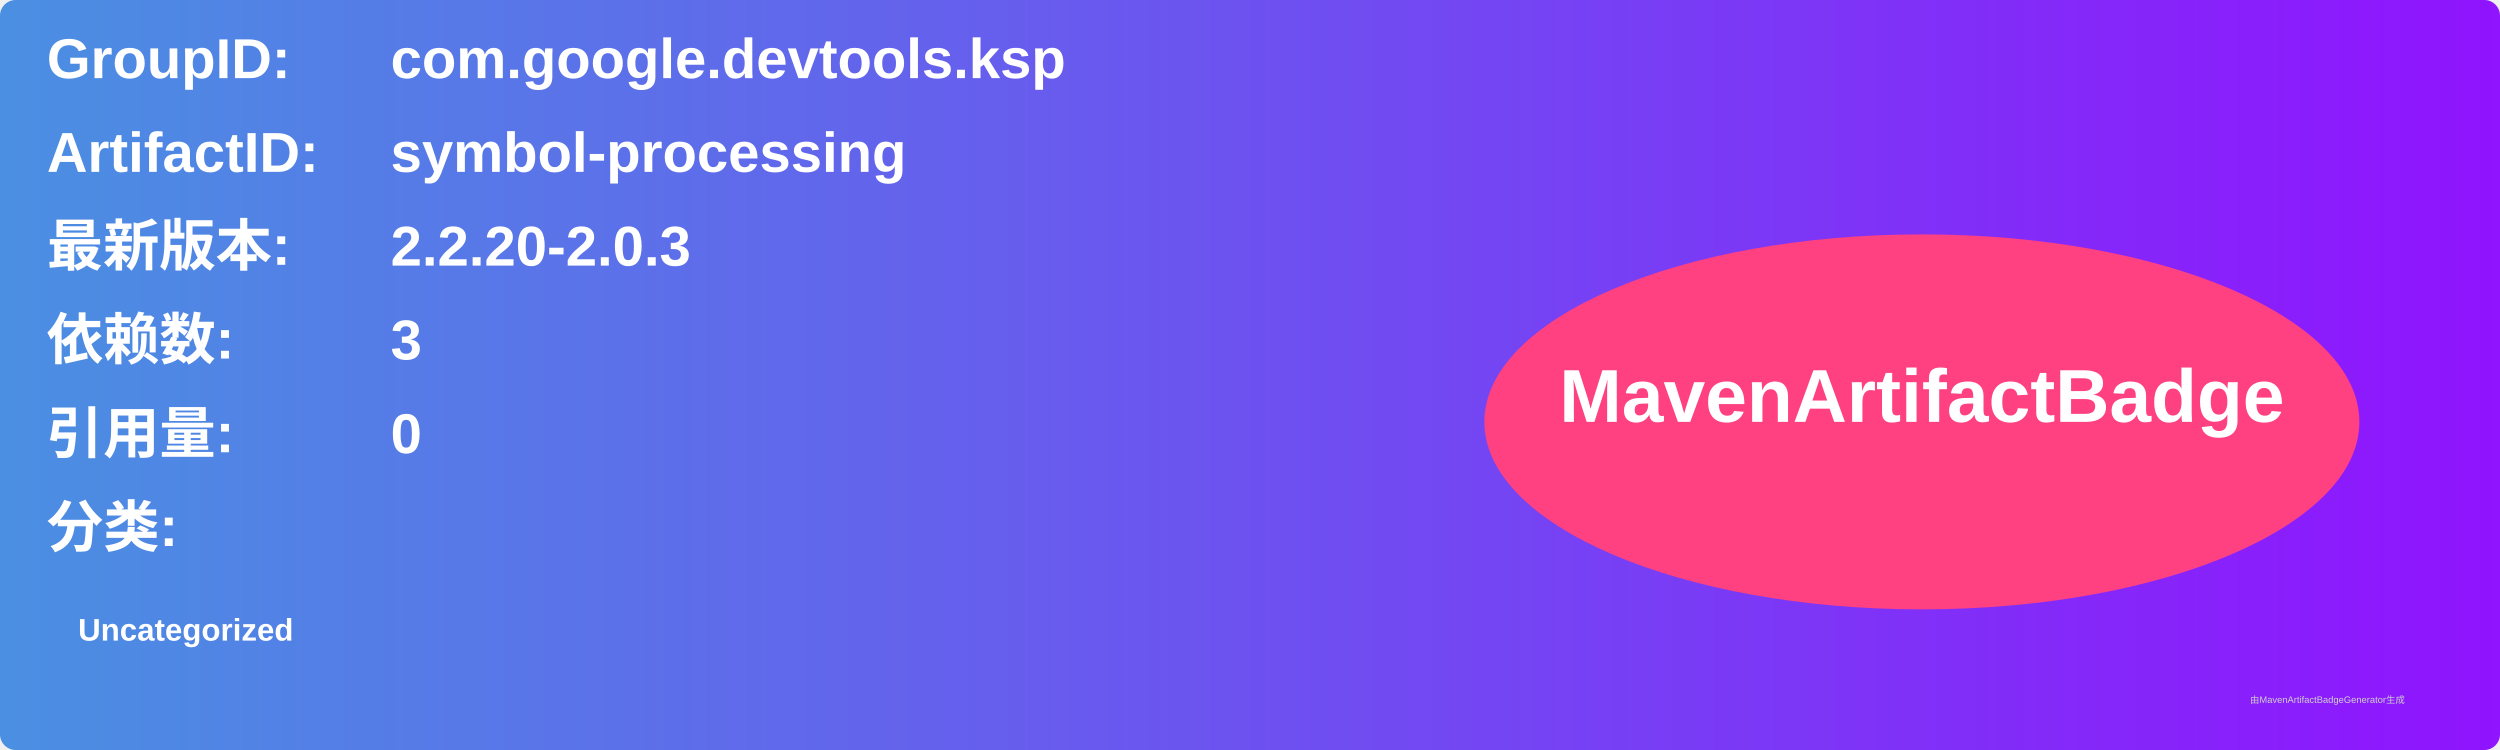
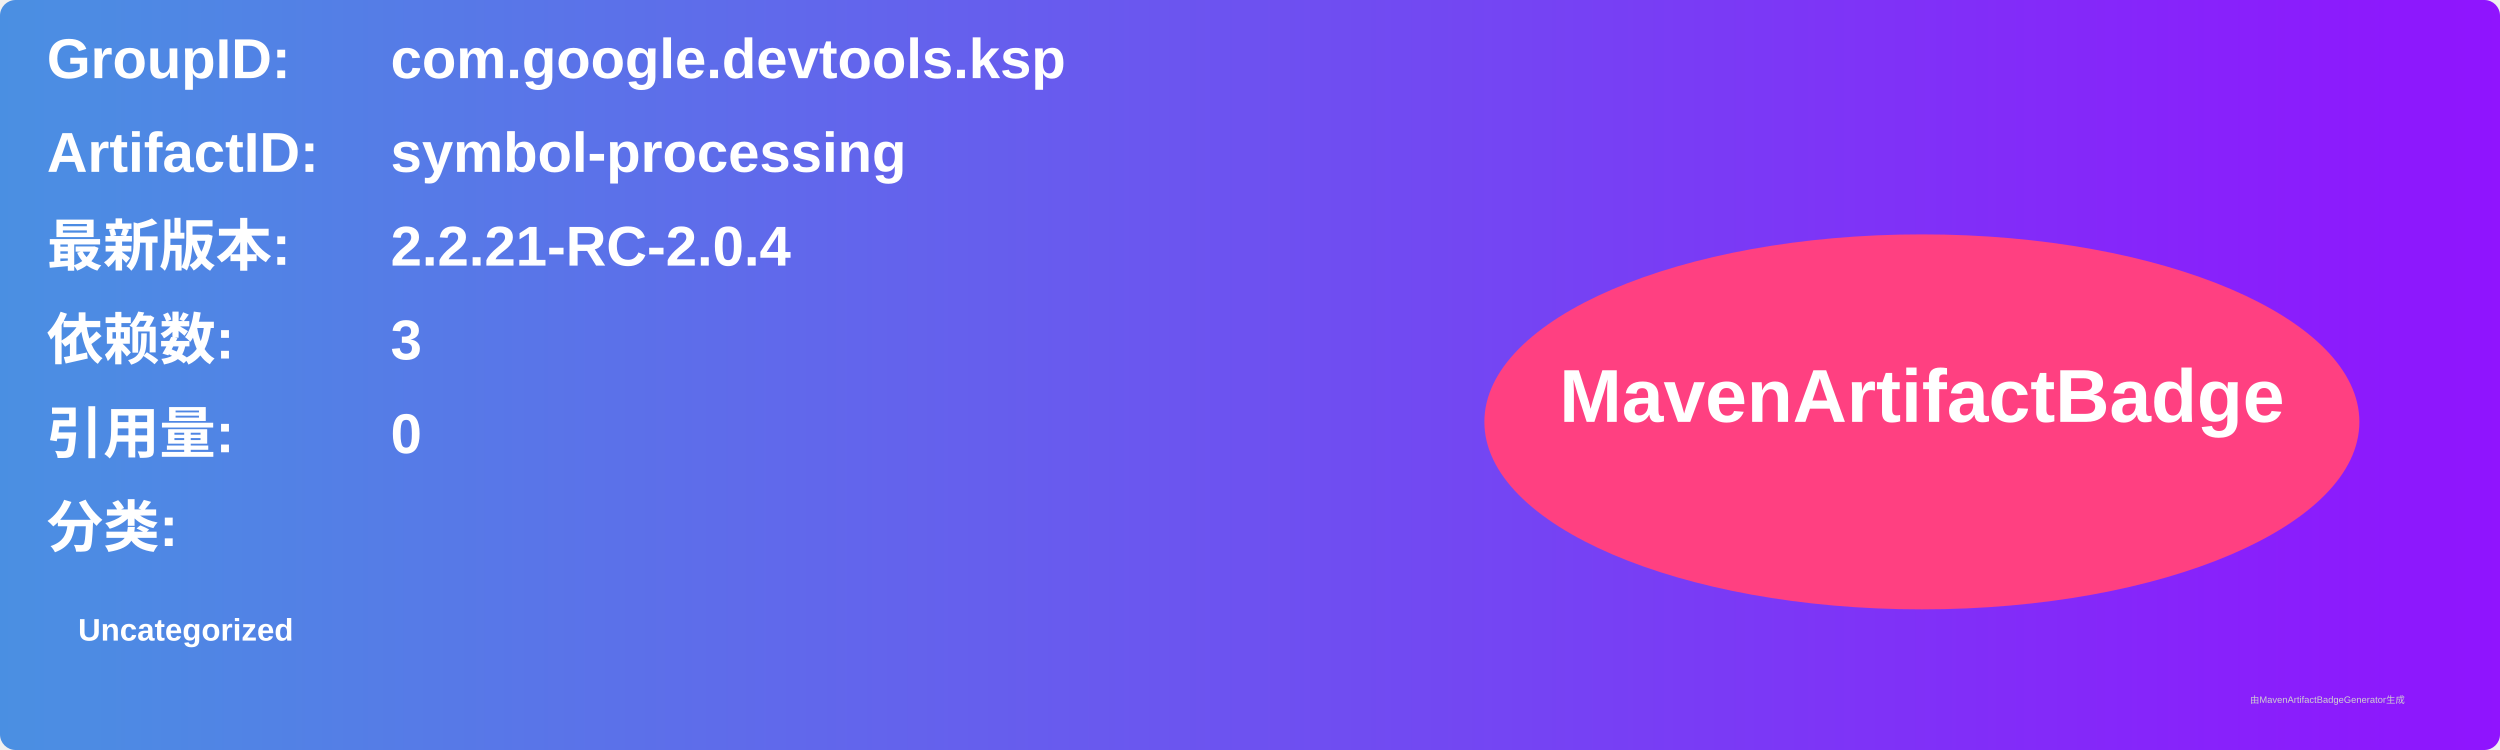
<svg xmlns="http://www.w3.org/2000/svg" width="800" height="240" viewBox="0 0 800 240">
  <linearGradient id="grad" x1="0%" y1="0%" x2="100%" y2="0%">
    <stop offset="0%" stop-color="#4a90e2" />
    <stop offset="100%" stop-color="#9013fe" />
  </linearGradient>
  <rect width="100%" height="100%" rx="5" ry="5" fill="url(#grad)" />
  <g transform="translate(15, 15)">
    <text x="0" y="10" font-family="Arial" font-size="18" fill="white" font-weight="bold" width="260">GroupID:</text>
    <text x="110" y="10" font-family="Arial" font-size="18" fill="white" font-weight="bold" width="460">com.google.devtools.ksp</text>
    <text x="0" y="40" font-family="Arial" font-size="18" fill="white" font-weight="bold" width="260">ArtifactID:</text>
    <text x="110" y="40" font-family="Arial" font-size="18" fill="white" font-weight="bold" width="460">symbol-processing</text>
    <text x="0" y="70" font-family="Arial" font-size="18" fill="white" font-weight="bold">最新版本:</text>
    <text x="110" y="70" font-family="Arial" font-size="18" fill="white" font-weight="bold">
-       <tspan font-weight="bold">2.2.20-2.0.3</tspan>
+       <tspan font-weight="bold">2.2.21-RC-2.0.4</tspan>
    </text>
    <text x="0" y="100" font-family="Arial" font-size="18" fill="white" font-weight="bold">依赖数: </text>
    <text x="110" y="100" font-family="Arial" font-size="18" fill="white">
      <tspan font-weight="bold">3</tspan>
    </text>
    <text x="0" y="130" font-family="Arial" font-size="18" fill="white" font-weight="bold">引用量: </text>
    <text x="110" y="130" font-family="Arial" font-size="18" fill="white">
      <tspan font-weight="bold">0</tspan>
    </text>
    <text x="0" y="160" font-family="Arial" font-size="18" fill="white" font-weight="bold">分类:</text>
    <text x="10" y="190" font-family="Arial" font-size="10" fill="white">
      <tspan font-weight="bold">Uncategorized</tspan>
    </text>
    <ellipse cx="600" cy="120" rx="140" ry="60" fill="#ff4081" />
    <text x="600" y="120" text-anchor="middle" font-family="Arial" font-size="24" fill="white" font-weight="bold">MavenArtifactBadge</text>
  </g>
  <text x="720" y="225" font-family="Arial" font-size="3" fill="#d0d0d0">由MavenArtifactBadgeGenerator生成</text>
</svg>
